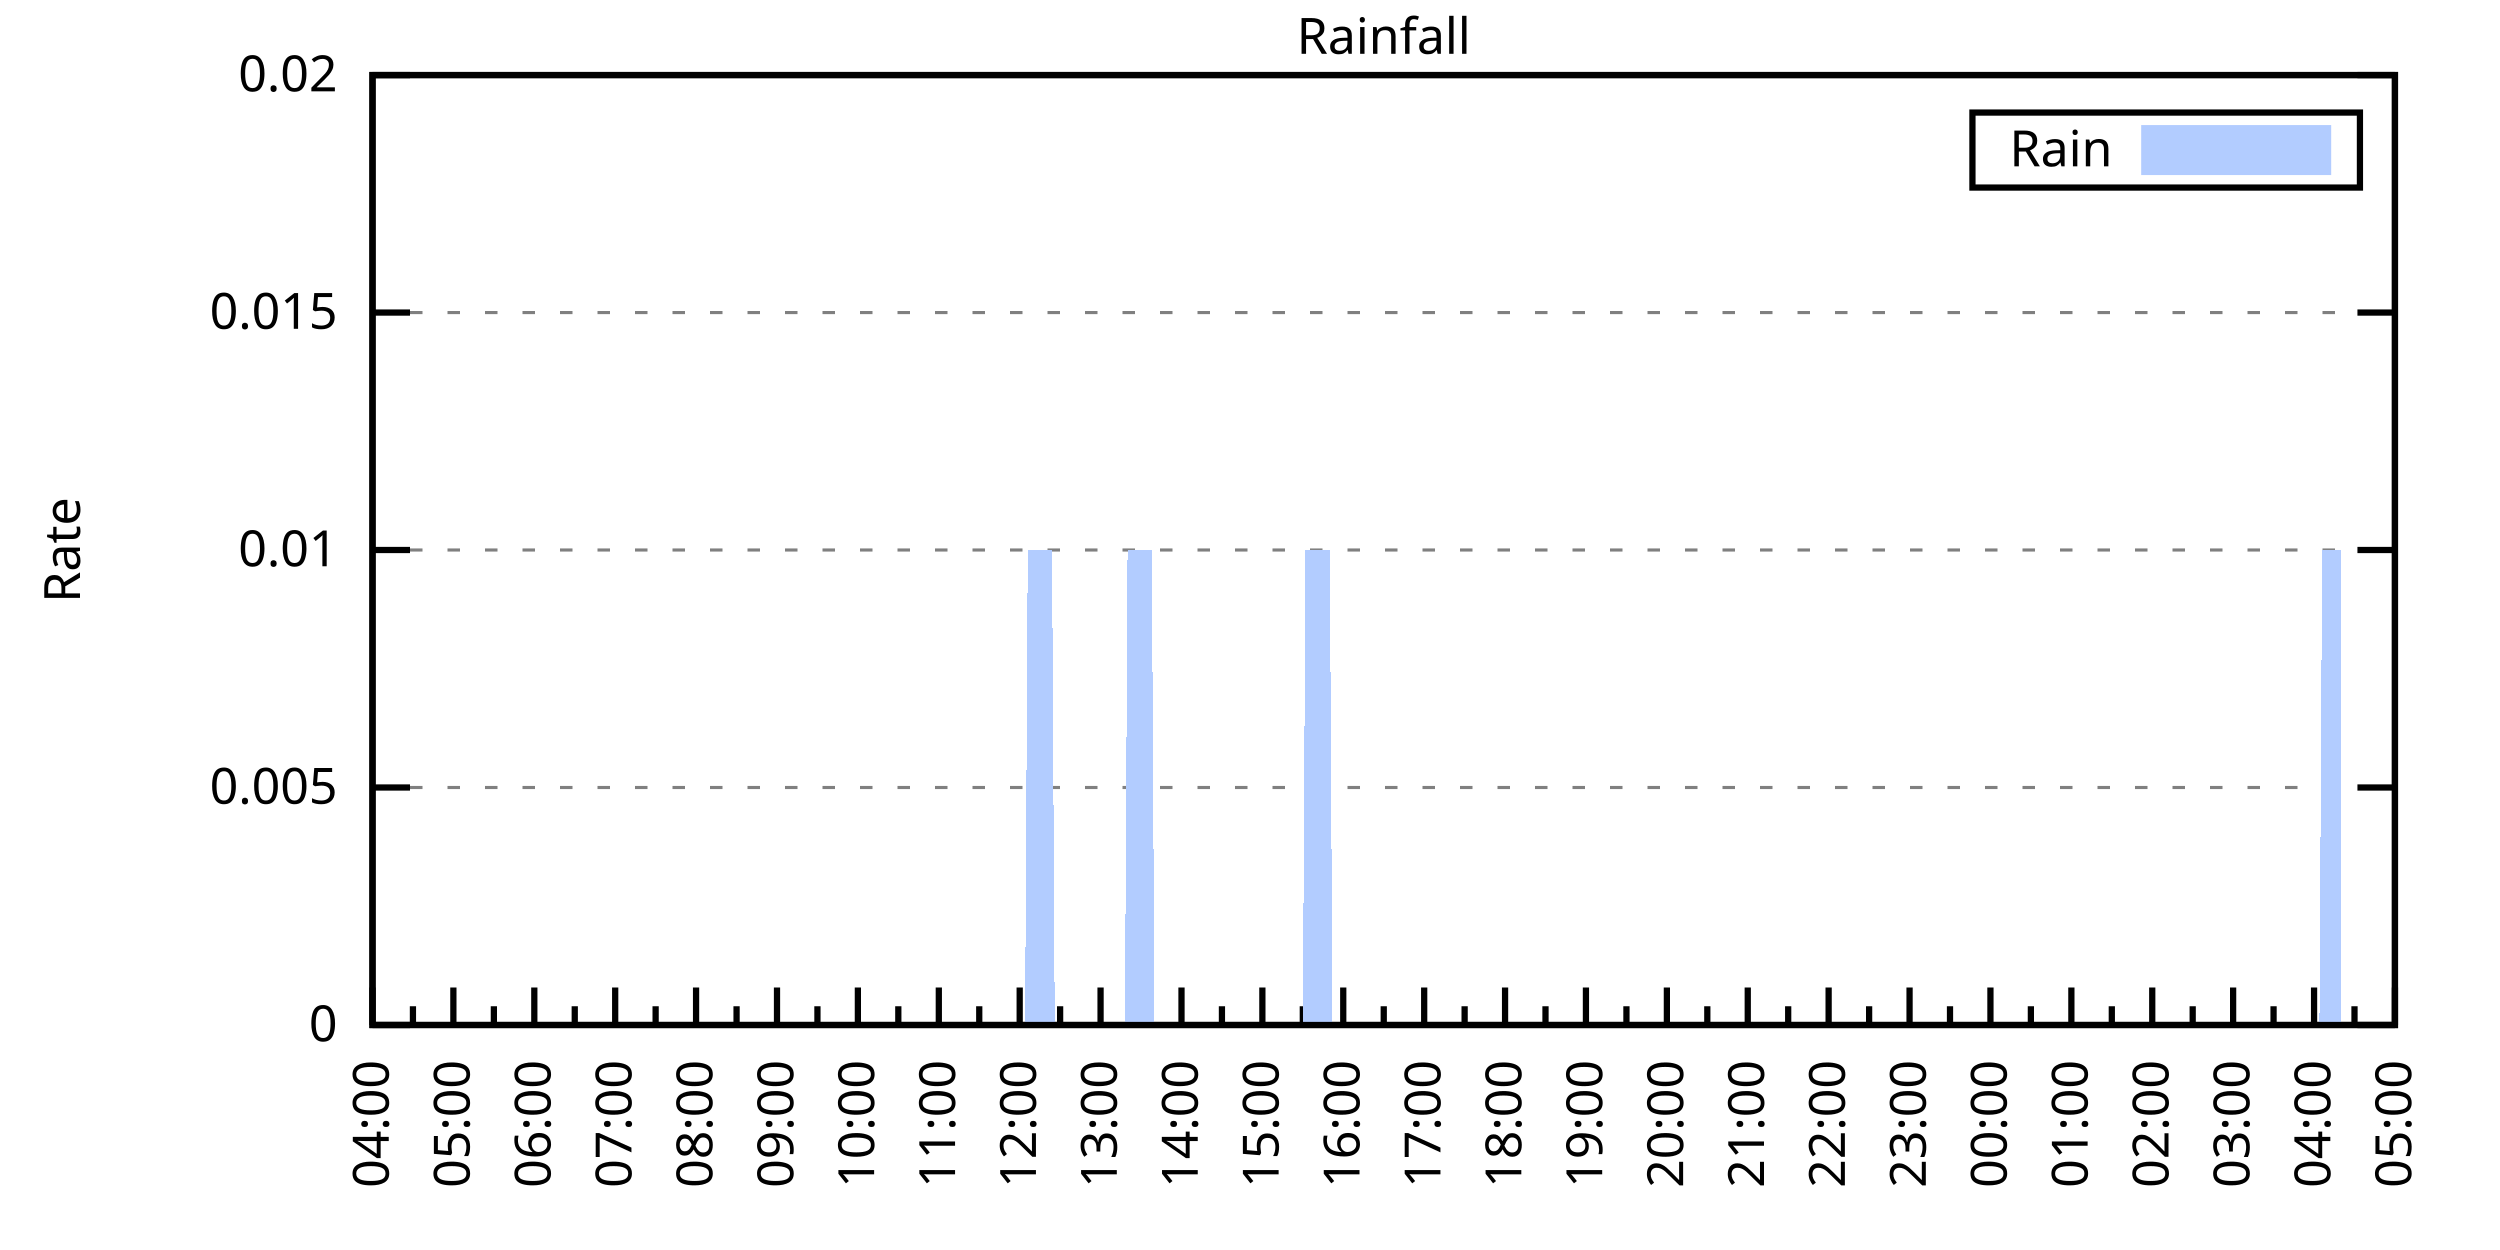
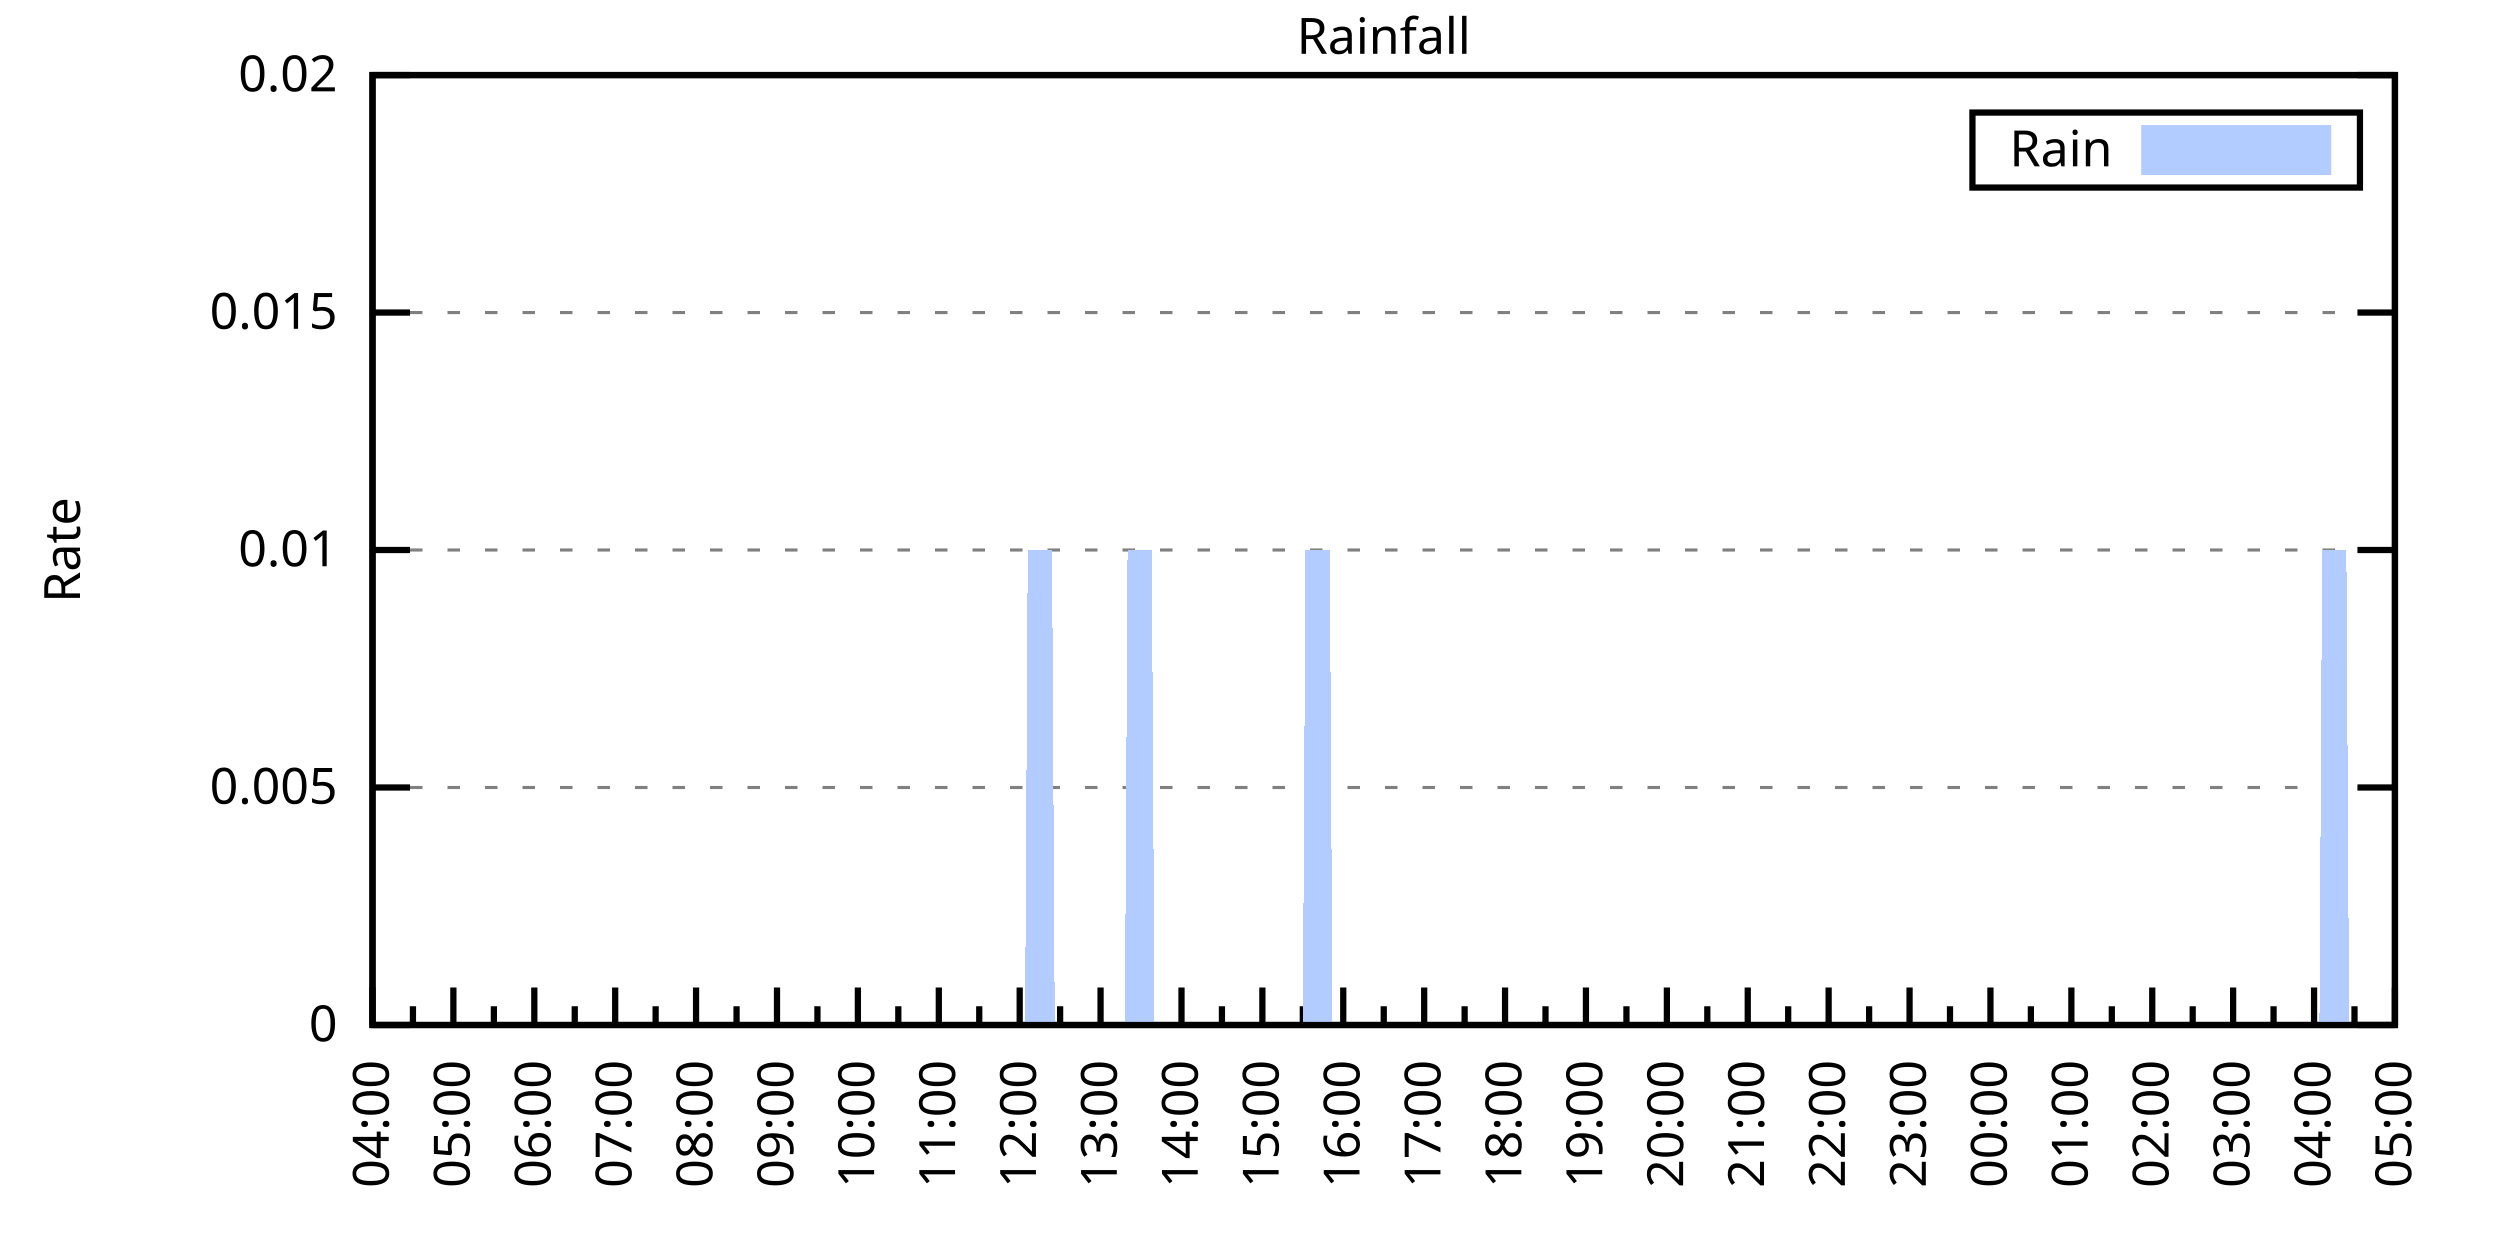
<svg xmlns="http://www.w3.org/2000/svg" xmlns:xlink="http://www.w3.org/1999/xlink" width="400" height="200" viewBox="0 0 400 200">
  <g id="gnuplot_canvas">
    <rect x="0" y="0" width="400" height="200" fill="none" />
    <defs>
      <circle id="gpDot" r="0.5" stroke-width="0.5" stroke="currentColor" />
      <path id="gpPt0" stroke-width="0.333" stroke="currentColor" d="M-1,0 h2 M0,-1 v2" />
      <path id="gpPt1" stroke-width="0.333" stroke="currentColor" d="M-1,-1 L1,1 M1,-1 L-1,1" />
      <path id="gpPt2" stroke-width="0.333" stroke="currentColor" d="M-1,0 L1,0 M0,-1 L0,1 M-1,-1 L1,1 M-1,1 L1,-1" />
      <rect id="gpPt3" stroke-width="0.333" stroke="currentColor" x="-1" y="-1" width="2" height="2" />
      <rect id="gpPt4" stroke-width="0.333" stroke="currentColor" fill="currentColor" x="-1" y="-1" width="2" height="2" />
      <circle id="gpPt5" stroke-width="0.333" stroke="currentColor" cx="0" cy="0" r="1" />
      <use xlink:href="#gpPt5" id="gpPt6" fill="currentColor" stroke="none" />
      <path id="gpPt7" stroke-width="0.333" stroke="currentColor" d="M0,-1.33 L-1.33,0.67 L1.33,0.67 z" />
      <use xlink:href="#gpPt7" id="gpPt8" fill="currentColor" stroke="none" />
      <use xlink:href="#gpPt7" id="gpPt9" stroke="currentColor" transform="rotate(180)" />
      <use xlink:href="#gpPt9" id="gpPt10" fill="currentColor" stroke="none" />
      <use xlink:href="#gpPt3" id="gpPt11" stroke="currentColor" transform="rotate(45)" />
      <use xlink:href="#gpPt11" id="gpPt12" fill="currentColor" stroke="none" />
      <path id="gpPt13" stroke-width="0.333" stroke="currentColor" d="M0,1.330 L1.265,0.411 L0.782,-1.067 L-0.782,-1.076 L-1.265,0.411 z" />
      <use xlink:href="#gpPt13" id="gpPt14" fill="currentColor" stroke="none" />
      <filter id="textbox" filterUnits="objectBoundingBox" x="0" y="0" height="1" width="1">
        <feFlood flood-color="white" flood-opacity="1" result="bgnd" />
        <feComposite in="SourceGraphic" in2="bgnd" operator="atop" />
      </filter>
      <filter id="greybox" filterUnits="objectBoundingBox" x="0" y="0" height="1" width="1">
        <feFlood flood-color="lightgrey" flood-opacity="1" result="grey" />
        <feComposite in="SourceGraphic" in2="grey" operator="atop" />
      </filter>
    </defs>
    <g fill="none" color="white" stroke="currentColor" stroke-width="1.00" stroke-linecap="butt" stroke-linejoin="miter">
</g>
    <g fill="none" color="black" stroke="currentColor" stroke-width="1.00" stroke-linecap="butt" stroke-linejoin="miter">
      <g stroke="none" shape-rendering="crispEdges">
        <polygon fill="rgb(255, 255, 255)" points="59.60,164.00 383.18,164.00 383.18,12.02 59.60,12.02 " />
      </g>
    </g>
    <g fill="none" color="black" stroke="currentColor" stroke-width="1.00" stroke-linecap="butt" stroke-linejoin="miter">
</g>
    <g fill="none" color="black" stroke="black" stroke-width="0.50" stroke-linecap="butt" stroke-linejoin="miter">
</g>
    <g fill="none" color="gray" stroke="currentColor" stroke-width="0.50" stroke-linecap="butt" stroke-linejoin="miter">
      <path stroke="gray" stroke-dasharray="2,4" class="gridline" d="M59.60,164.00 L383.19,164.00  " />
    </g>
    <g fill="none" color="gray" stroke="gray" stroke-width="1.00" stroke-linecap="butt" stroke-linejoin="miter">
</g>
    <g fill="none" color="black" stroke="currentColor" stroke-width="1.00" stroke-linecap="butt" stroke-linejoin="miter">
      <path stroke="black" d="M59.60,164.00 L65.60,164.00 M383.19,164.00 L377.19,164.00  " />
      <g transform="translate(54.00,166.60)" stroke="none" fill="black" font-family="Sans" font-size="8.00" text-anchor="end">
        <text>
          <tspan font-family="Sans"> 0</tspan>
        </text>
      </g>
    </g>
    <g fill="none" color="black" stroke="currentColor" stroke-width="1.00" stroke-linecap="butt" stroke-linejoin="miter">
</g>
    <g fill="none" color="black" stroke="black" stroke-width="0.50" stroke-linecap="butt" stroke-linejoin="miter">
</g>
    <g fill="none" color="gray" stroke="currentColor" stroke-width="0.50" stroke-linecap="butt" stroke-linejoin="miter">
      <path stroke="gray" stroke-dasharray="2,4" class="gridline" d="M59.60,126.00 L383.19,126.00  " />
    </g>
    <g fill="none" color="gray" stroke="gray" stroke-width="1.00" stroke-linecap="butt" stroke-linejoin="miter">
</g>
    <g fill="none" color="black" stroke="currentColor" stroke-width="1.00" stroke-linecap="butt" stroke-linejoin="miter">
      <path stroke="black" d="M59.60,126.00 L65.60,126.00 M383.19,126.00 L377.19,126.00  " />
      <g transform="translate(54.00,128.60)" stroke="none" fill="black" font-family="Sans" font-size="8.00" text-anchor="end">
        <text>
          <tspan font-family="Sans"> 0.005</tspan>
        </text>
      </g>
    </g>
    <g fill="none" color="black" stroke="currentColor" stroke-width="1.00" stroke-linecap="butt" stroke-linejoin="miter">
</g>
    <g fill="none" color="black" stroke="black" stroke-width="0.50" stroke-linecap="butt" stroke-linejoin="miter">
</g>
    <g fill="none" color="gray" stroke="currentColor" stroke-width="0.50" stroke-linecap="butt" stroke-linejoin="miter">
      <path stroke="gray" stroke-dasharray="2,4" class="gridline" d="M59.60,88.00 L383.19,88.00  " />
    </g>
    <g fill="none" color="gray" stroke="gray" stroke-width="1.00" stroke-linecap="butt" stroke-linejoin="miter">
</g>
    <g fill="none" color="black" stroke="currentColor" stroke-width="1.00" stroke-linecap="butt" stroke-linejoin="miter">
      <path stroke="black" d="M59.60,88.00 L65.60,88.00 M383.19,88.00 L377.19,88.00  " />
      <g transform="translate(54.00,90.60)" stroke="none" fill="black" font-family="Sans" font-size="8.00" text-anchor="end">
        <text>
          <tspan font-family="Sans"> 0.01</tspan>
        </text>
      </g>
    </g>
    <g fill="none" color="black" stroke="currentColor" stroke-width="1.00" stroke-linecap="butt" stroke-linejoin="miter">
</g>
    <g fill="none" color="black" stroke="black" stroke-width="0.50" stroke-linecap="butt" stroke-linejoin="miter">
</g>
    <g fill="none" color="gray" stroke="currentColor" stroke-width="0.50" stroke-linecap="butt" stroke-linejoin="miter">
      <path stroke="gray" stroke-dasharray="2,4" class="gridline" d="M59.60,50.01 L383.19,50.01  " />
    </g>
    <g fill="none" color="gray" stroke="gray" stroke-width="1.00" stroke-linecap="butt" stroke-linejoin="miter">
</g>
    <g fill="none" color="black" stroke="currentColor" stroke-width="1.00" stroke-linecap="butt" stroke-linejoin="miter">
      <path stroke="black" d="M59.60,50.01 L65.60,50.01 M383.19,50.01 L377.19,50.01  " />
      <g transform="translate(54.00,52.61)" stroke="none" fill="black" font-family="Sans" font-size="8.00" text-anchor="end">
        <text>
          <tspan font-family="Sans"> 0.015</tspan>
        </text>
      </g>
    </g>
    <g fill="none" color="black" stroke="currentColor" stroke-width="1.00" stroke-linecap="butt" stroke-linejoin="miter">
</g>
    <g fill="none" color="black" stroke="black" stroke-width="0.50" stroke-linecap="butt" stroke-linejoin="miter">
</g>
    <g fill="none" color="gray" stroke="currentColor" stroke-width="0.50" stroke-linecap="butt" stroke-linejoin="miter">
      <path stroke="gray" stroke-dasharray="2,4" class="gridline" d="M59.60,12.01 L383.19,12.01  " />
    </g>
    <g fill="none" color="gray" stroke="gray" stroke-width="1.00" stroke-linecap="butt" stroke-linejoin="miter">
</g>
    <g fill="none" color="black" stroke="currentColor" stroke-width="1.00" stroke-linecap="butt" stroke-linejoin="miter">
      <path stroke="black" d="M59.60,12.01 L65.60,12.01 M383.19,12.01 L377.19,12.01  " />
      <g transform="translate(54.00,14.61)" stroke="none" fill="black" font-family="Sans" font-size="8.00" text-anchor="end">
        <text>
          <tspan font-family="Sans"> 0.02</tspan>
        </text>
      </g>
    </g>
    <g fill="none" color="black" stroke="currentColor" stroke-width="1.00" stroke-linecap="butt" stroke-linejoin="miter">
      <path stroke="black" d="M59.60,164.00 L59.60,158.00  " />
      <g transform="translate(62.20,169.60) rotate(270)" stroke="none" fill="black" font-family="Sans" font-size="8.00" text-anchor="end">
        <text>
          <tspan font-family="Sans">04:00</tspan>
        </text>
      </g>
    </g>
    <g fill="none" color="black" stroke="currentColor" stroke-width="1.00" stroke-linecap="butt" stroke-linejoin="miter">
      <path stroke="black" d="M66.07,164.00 L66.07,161.00 M72.54,164.00 L72.54,158.00  " />
      <g transform="translate(75.14,169.60) rotate(270)" stroke="none" fill="black" font-family="Sans" font-size="8.00" text-anchor="end">
        <text>
          <tspan font-family="Sans">05:00</tspan>
        </text>
      </g>
    </g>
    <g fill="none" color="black" stroke="currentColor" stroke-width="1.00" stroke-linecap="butt" stroke-linejoin="miter">
      <path stroke="black" d="M79.02,164.00 L79.02,161.00 M85.49,164.00 L85.49,158.00  " />
      <g transform="translate(88.09,169.60) rotate(270)" stroke="none" fill="black" font-family="Sans" font-size="8.00" text-anchor="end">
        <text>
          <tspan font-family="Sans">06:00</tspan>
        </text>
      </g>
    </g>
    <g fill="none" color="black" stroke="currentColor" stroke-width="1.00" stroke-linecap="butt" stroke-linejoin="miter">
      <path stroke="black" d="M91.96,164.00 L91.96,161.00 M98.43,164.00 L98.43,158.00  " />
      <g transform="translate(101.03,169.60) rotate(270)" stroke="none" fill="black" font-family="Sans" font-size="8.00" text-anchor="end">
        <text>
          <tspan font-family="Sans">07:00</tspan>
        </text>
      </g>
    </g>
    <g fill="none" color="black" stroke="currentColor" stroke-width="1.00" stroke-linecap="butt" stroke-linejoin="miter">
      <path stroke="black" d="M104.90,164.00 L104.90,161.00 M111.37,164.00 L111.37,158.00  " />
      <g transform="translate(113.97,169.60) rotate(270)" stroke="none" fill="black" font-family="Sans" font-size="8.00" text-anchor="end">
        <text>
          <tspan font-family="Sans">08:00</tspan>
        </text>
      </g>
    </g>
    <g fill="none" color="black" stroke="currentColor" stroke-width="1.00" stroke-linecap="butt" stroke-linejoin="miter">
      <path stroke="black" d="M117.85,164.00 L117.85,161.00 M124.32,164.00 L124.32,158.00  " />
      <g transform="translate(126.92,169.60) rotate(270)" stroke="none" fill="black" font-family="Sans" font-size="8.00" text-anchor="end">
        <text>
          <tspan font-family="Sans">09:00</tspan>
        </text>
      </g>
    </g>
    <g fill="none" color="black" stroke="currentColor" stroke-width="1.00" stroke-linecap="butt" stroke-linejoin="miter">
      <path stroke="black" d="M130.79,164.00 L130.79,161.00 M137.26,164.00 L137.26,158.00  " />
      <g transform="translate(139.86,169.60) rotate(270)" stroke="none" fill="black" font-family="Sans" font-size="8.00" text-anchor="end">
        <text>
          <tspan font-family="Sans">10:00</tspan>
        </text>
      </g>
    </g>
    <g fill="none" color="black" stroke="currentColor" stroke-width="1.00" stroke-linecap="butt" stroke-linejoin="miter">
      <path stroke="black" d="M143.73,164.00 L143.73,161.00 M150.21,164.00 L150.21,158.00  " />
      <g transform="translate(152.81,169.60) rotate(270)" stroke="none" fill="black" font-family="Sans" font-size="8.00" text-anchor="end">
        <text>
          <tspan font-family="Sans">11:00</tspan>
        </text>
      </g>
    </g>
    <g fill="none" color="black" stroke="currentColor" stroke-width="1.00" stroke-linecap="butt" stroke-linejoin="miter">
      <path stroke="black" d="M156.68,164.00 L156.68,161.00 M163.15,164.00 L163.15,158.00  " />
      <g transform="translate(165.75,169.60) rotate(270)" stroke="none" fill="black" font-family="Sans" font-size="8.00" text-anchor="end">
        <text>
          <tspan font-family="Sans">12:00</tspan>
        </text>
      </g>
    </g>
    <g fill="none" color="black" stroke="currentColor" stroke-width="1.00" stroke-linecap="butt" stroke-linejoin="miter">
      <path stroke="black" d="M169.62,164.00 L169.62,161.00 M176.09,164.00 L176.09,158.00  " />
      <g transform="translate(178.69,169.60) rotate(270)" stroke="none" fill="black" font-family="Sans" font-size="8.00" text-anchor="end">
        <text>
          <tspan font-family="Sans">13:00</tspan>
        </text>
      </g>
    </g>
    <g fill="none" color="black" stroke="currentColor" stroke-width="1.00" stroke-linecap="butt" stroke-linejoin="miter">
      <path stroke="black" d="M182.56,164.00 L182.56,161.00 M189.04,164.00 L189.04,158.00  " />
      <g transform="translate(191.64,169.60) rotate(270)" stroke="none" fill="black" font-family="Sans" font-size="8.00" text-anchor="end">
        <text>
          <tspan font-family="Sans">14:00</tspan>
        </text>
      </g>
    </g>
    <g fill="none" color="black" stroke="currentColor" stroke-width="1.00" stroke-linecap="butt" stroke-linejoin="miter">
      <path stroke="black" d="M195.51,164.00 L195.51,161.00 M201.98,164.00 L201.98,158.00  " />
      <g transform="translate(204.58,169.60) rotate(270)" stroke="none" fill="black" font-family="Sans" font-size="8.00" text-anchor="end">
        <text>
          <tspan font-family="Sans">15:00</tspan>
        </text>
      </g>
    </g>
    <g fill="none" color="black" stroke="currentColor" stroke-width="1.00" stroke-linecap="butt" stroke-linejoin="miter">
      <path stroke="black" d="M208.45,164.00 L208.45,161.00 M214.92,164.00 L214.92,158.00  " />
      <g transform="translate(217.52,169.60) rotate(270)" stroke="none" fill="black" font-family="Sans" font-size="8.00" text-anchor="end">
        <text>
          <tspan font-family="Sans">16:00</tspan>
        </text>
      </g>
    </g>
    <g fill="none" color="black" stroke="currentColor" stroke-width="1.00" stroke-linecap="butt" stroke-linejoin="miter">
      <path stroke="black" d="M221.40,164.00 L221.40,161.00 M227.87,164.00 L227.87,158.00  " />
      <g transform="translate(230.47,169.60) rotate(270)" stroke="none" fill="black" font-family="Sans" font-size="8.00" text-anchor="end">
        <text>
          <tspan font-family="Sans">17:00</tspan>
        </text>
      </g>
    </g>
    <g fill="none" color="black" stroke="currentColor" stroke-width="1.00" stroke-linecap="butt" stroke-linejoin="miter">
      <path stroke="black" d="M234.34,164.00 L234.34,161.00 M240.81,164.00 L240.81,158.00  " />
      <g transform="translate(243.41,169.60) rotate(270)" stroke="none" fill="black" font-family="Sans" font-size="8.00" text-anchor="end">
        <text>
          <tspan font-family="Sans">18:00</tspan>
        </text>
      </g>
    </g>
    <g fill="none" color="black" stroke="currentColor" stroke-width="1.00" stroke-linecap="butt" stroke-linejoin="miter">
      <path stroke="black" d="M247.28,164.00 L247.28,161.00 M253.75,164.00 L253.75,158.00  " />
      <g transform="translate(256.35,169.60) rotate(270)" stroke="none" fill="black" font-family="Sans" font-size="8.00" text-anchor="end">
        <text>
          <tspan font-family="Sans">19:00</tspan>
        </text>
      </g>
    </g>
    <g fill="none" color="black" stroke="currentColor" stroke-width="1.00" stroke-linecap="butt" stroke-linejoin="miter">
      <path stroke="black" d="M260.23,164.00 L260.23,161.00 M266.70,164.00 L266.70,158.00  " />
      <g transform="translate(269.30,169.60) rotate(270)" stroke="none" fill="black" font-family="Sans" font-size="8.00" text-anchor="end">
        <text>
          <tspan font-family="Sans">20:00</tspan>
        </text>
      </g>
    </g>
    <g fill="none" color="black" stroke="currentColor" stroke-width="1.00" stroke-linecap="butt" stroke-linejoin="miter">
      <path stroke="black" d="M273.17,164.00 L273.17,161.00 M279.64,164.00 L279.64,158.00  " />
      <g transform="translate(282.24,169.60) rotate(270)" stroke="none" fill="black" font-family="Sans" font-size="8.00" text-anchor="end">
        <text>
          <tspan font-family="Sans">21:00</tspan>
        </text>
      </g>
    </g>
    <g fill="none" color="black" stroke="currentColor" stroke-width="1.00" stroke-linecap="butt" stroke-linejoin="miter">
      <path stroke="black" d="M286.11,164.00 L286.11,161.00 M292.58,164.00 L292.58,158.00  " />
      <g transform="translate(295.18,169.60) rotate(270)" stroke="none" fill="black" font-family="Sans" font-size="8.00" text-anchor="end">
        <text>
          <tspan font-family="Sans">22:00</tspan>
        </text>
      </g>
    </g>
    <g fill="none" color="black" stroke="currentColor" stroke-width="1.00" stroke-linecap="butt" stroke-linejoin="miter">
      <path stroke="black" d="M299.06,164.00 L299.06,161.00 M305.53,164.00 L305.53,158.00  " />
      <g transform="translate(308.13,169.60) rotate(270)" stroke="none" fill="black" font-family="Sans" font-size="8.00" text-anchor="end">
        <text>
          <tspan font-family="Sans">23:00</tspan>
        </text>
      </g>
    </g>
    <g fill="none" color="black" stroke="currentColor" stroke-width="1.00" stroke-linecap="butt" stroke-linejoin="miter">
      <path stroke="black" d="M312.00,164.00 L312.00,161.00 M318.47,164.00 L318.47,158.00  " />
      <g transform="translate(321.07,169.60) rotate(270)" stroke="none" fill="black" font-family="Sans" font-size="8.00" text-anchor="end">
        <text>
          <tspan font-family="Sans">00:00</tspan>
        </text>
      </g>
    </g>
    <g fill="none" color="black" stroke="currentColor" stroke-width="1.00" stroke-linecap="butt" stroke-linejoin="miter">
      <path stroke="black" d="M324.94,164.00 L324.94,161.00 M331.42,164.00 L331.42,158.00  " />
      <g transform="translate(334.02,169.60) rotate(270)" stroke="none" fill="black" font-family="Sans" font-size="8.00" text-anchor="end">
        <text>
          <tspan font-family="Sans">01:00</tspan>
        </text>
      </g>
    </g>
    <g fill="none" color="black" stroke="currentColor" stroke-width="1.00" stroke-linecap="butt" stroke-linejoin="miter">
      <path stroke="black" d="M337.89,164.00 L337.89,161.00 M344.36,164.00 L344.36,158.00  " />
      <g transform="translate(346.96,169.60) rotate(270)" stroke="none" fill="black" font-family="Sans" font-size="8.00" text-anchor="end">
        <text>
          <tspan font-family="Sans">02:00</tspan>
        </text>
      </g>
    </g>
    <g fill="none" color="black" stroke="currentColor" stroke-width="1.00" stroke-linecap="butt" stroke-linejoin="miter">
      <path stroke="black" d="M350.83,164.00 L350.83,161.00 M357.30,164.00 L357.30,158.00  " />
      <g transform="translate(359.90,169.60) rotate(270)" stroke="none" fill="black" font-family="Sans" font-size="8.00" text-anchor="end">
        <text>
          <tspan font-family="Sans">03:00</tspan>
        </text>
      </g>
    </g>
    <g fill="none" color="black" stroke="currentColor" stroke-width="1.00" stroke-linecap="butt" stroke-linejoin="miter">
      <path stroke="black" d="M363.77,164.00 L363.77,161.00 M370.25,164.00 L370.25,158.00  " />
      <g transform="translate(372.85,169.60) rotate(270)" stroke="none" fill="black" font-family="Sans" font-size="8.00" text-anchor="end">
        <text>
          <tspan font-family="Sans">04:00</tspan>
        </text>
      </g>
    </g>
    <g fill="none" color="black" stroke="currentColor" stroke-width="1.00" stroke-linecap="butt" stroke-linejoin="miter">
      <path stroke="black" d="M376.72,164.00 L376.72,161.00 M383.19,164.00 L383.19,158.00  " />
      <g transform="translate(385.79,169.60) rotate(270)" stroke="none" fill="black" font-family="Sans" font-size="8.00" text-anchor="end">
        <text>
          <tspan font-family="Sans">05:00</tspan>
        </text>
      </g>
    </g>
    <g fill="none" color="black" stroke="currentColor" stroke-width="1.00" stroke-linecap="butt" stroke-linejoin="miter">
</g>
    <g fill="none" color="black" stroke="currentColor" stroke-width="1.00" stroke-linecap="butt" stroke-linejoin="miter">
      <path stroke="black" d="M59.60,12.01 L59.60,164.00 L383.19,164.00 L383.19,12.01 L59.60,12.01 Z  " />
    </g>
    <g fill="none" color="black" stroke="currentColor" stroke-width="1.00" stroke-linecap="butt" stroke-linejoin="miter">
      <g transform="translate(12.80,88.01) rotate(270)" stroke="none" fill="black" font-family="Sans" font-size="8.00" text-anchor="middle">
        <text>
          <tspan font-family="Sans">Rate</tspan>
        </text>
      </g>
    </g>
    <g fill="none" color="black" stroke="currentColor" stroke-width="1.00" stroke-linecap="butt" stroke-linejoin="miter">
</g>
    <g fill="none" color="black" stroke="currentColor" stroke-width="1.00" stroke-linecap="butt" stroke-linejoin="miter">
      <path stroke="black" d="M315.59,30.01 L315.59,18.01 L377.59,18.01 L377.59,30.01 L315.59,30.01 Z  " />
    </g>
    <g id="Rainfall_plot_1">
      <g fill="none" color="white" stroke="black" stroke-width="2.00" stroke-linecap="butt" stroke-linejoin="miter">
</g>
      <g fill="none" color="black" stroke="currentColor" stroke-width="2.00" stroke-linecap="butt" stroke-linejoin="miter">
        <g transform="translate(337.99,26.61)" stroke="none" fill="black" font-family="Sans" font-size="8.00" text-anchor="end">
          <text>
            <tspan font-family="Sans">Rain</tspan>
          </text>
        </g>
      </g>
      <g fill="none" color="black" stroke="currentColor" stroke-width="2.00" stroke-linecap="butt" stroke-linejoin="miter">
        <g stroke="none" shape-rendering="crispEdges">
          <polygon fill="rgb(178, 204, 255)" points="343.59,27.01 371.99,27.01 371.99,21.01 343.59,21.01 " />
        </g>
        <path stroke="rgb(178, 204, 255)" d="M343.59,27.01 L371.99,27.01 L371.99,21.01 L343.59,21.01 L343.59,27.01 Z  " />
      </g>
      <g fill="none" color="black" stroke="currentColor" stroke-width="2.00" stroke-linecap="butt" stroke-linejoin="miter">
        <g stroke="none" shape-rendering="crispEdges">
-           <polygon fill="rgb(178, 204, 255)" points="64.35,164.00 64.78,164.00 65.21,164.00 65.64,164.00 66.07,164.00 66.50,164.00 66.93,164.00 67.37,164.00 67.80,164.00 68.23,164.00 68.66,164.00 69.09,164.00 69.52,164.00 69.95,164.00 70.39,164.00 70.82,164.00 71.25,164.00 71.68,164.00 72.11,164.00 72.54,164.00 72.98,164.00 73.41,164.00 73.84,164.00 74.27,164.00 74.70,164.00 75.13,164.00 75.56,164.00 76.00,164.00 76.43,164.00 76.86,164.00 77.29,164.00 77.72,164.00 78.15,164.00 78.58,164.00 79.02,164.00 79.45,164.00 79.88,164.00 80.31,164.00 80.74,164.00 81.17,164.00 81.60,164.00 82.04,164.00 82.47,164.00 82.90,164.00 83.33,164.00 83.76,164.00 84.19,164.00 84.62,164.00 85.06,164.00 85.49,164.00 85.92,164.00 86.35,164.00 86.78,164.00 87.21,164.00 87.64,164.00 88.08,164.00 88.51,164.00 88.94,164.00 89.37,164.00 89.80,164.00 90.23,164.00 90.66,164.00 91.10,164.00 91.53,164.00 91.96,164.00 92.39,164.00 92.82,164.00 93.25,164.00 93.68,164.00 94.12,164.00 94.55,164.00 94.98,164.00 95.41,164.00 95.84,164.00 96.27,164.00 96.70,164.00 97.14,164.00 97.57,164.00 98.00,164.00 98.43,164.00 98.86,164.00 99.29,164.00 99.73,164.00 100.16,164.00 100.59,164.00 101.02,164.00 101.45,164.00 101.88,164.00 102.31,164.00 102.75,164.00 103.18,164.00 103.61,164.00 104.04,164.00 104.47,164.00 104.90,164.00 105.33,164.00 105.77,164.00 106.20,164.00 106.63,164.00 107.06,164.00 107.49,164.00 107.92,164.00 108.35,164.00 108.79,164.00 109.22,164.00 109.65,164.00 110.08,164.00 110.51,164.00 110.94,164.00 111.37,164.00 111.81,164.00 112.24,164.00 112.67,164.00 113.10,164.00 113.53,164.00 113.96,164.00 114.39,164.00 114.83,164.00 115.26,164.00 115.69,164.00 116.12,164.00 116.55,164.00 116.98,164.00 117.41,164.00 117.85,164.00 118.28,164.00 118.71,164.00 119.14,164.00 119.57,164.00 120.00,164.00 120.43,164.00 120.87,164.00 121.30,164.00 121.73,164.00 122.16,164.00 122.59,164.00 123.02,164.00 123.46,164.00 123.89,164.00 124.32,164.00 124.75,164.00 125.18,164.00 125.61,164.00 126.04,164.00 126.48,164.00 126.91,164.00 127.34,164.00 127.77,164.00 128.20,164.00 128.63,164.00 129.06,164.00 129.50,164.00 129.93,164.00 130.36,164.00 130.79,164.00 131.22,164.00 131.65,164.00 132.08,164.00 132.52,164.00 132.95,164.00 133.38,164.00 133.81,164.00 134.24,164.00 134.67,164.00 135.10,164.00 135.54,164.00 135.97,164.00 136.40,164.00 136.83,164.00 137.26,164.00 137.69,164.00 138.12,164.00 138.56,164.00 138.99,164.00 139.42,164.00 139.85,164.00 140.28,164.00 140.71,164.00 141.14,164.00 141.58,164.00 142.01,164.00 142.44,164.00 142.87,164.00 143.30,164.00 143.73,164.00 144.16,164.00 144.60,164.00 145.03,164.00 145.46,164.00 145.89,164.00 146.32,164.00 146.75,164.00 147.19,164.00 147.62,164.00 148.05,164.00 148.48,164.00 148.91,164.00 149.34,164.00 149.77,164.00 150.21,164.00 150.64,164.00 151.07,164.00 151.50,164.00 151.93,164.00 152.36,164.00 152.79,164.00 153.23,164.00 153.66,164.00 154.09,164.00 154.52,164.00 154.95,164.00 155.38,164.00 155.81,164.00 156.25,164.00 156.68,164.00 157.11,164.00 157.54,164.00 157.97,164.00 158.40,164.00 158.83,164.00 159.27,164.00 159.70,164.00 160.13,164.00 160.56,164.00 160.99,164.00 161.42,164.00 161.85,164.00 162.29,164.00 162.72,164.00 163.15,164.00 163.58,164.00 164.01,164.00 164.44,88.00 164.87,88.00 165.31,88.00 165.74,88.00 166.17,88.00 166.60,88.00 167.03,88.00 167.46,88.00 167.89,88.00 168.33,88.00 168.76,164.00 169.19,164.00 169.62,164.00 170.05,164.00 170.48,164.00 170.91,164.00 171.35,164.00 171.78,164.00 172.21,164.00 172.64,164.00 173.07,164.00 173.50,164.00 173.94,164.00 174.37,164.00 174.80,164.00 175.23,164.00 175.66,164.00 176.09,164.00 176.52,164.00 176.96,164.00 177.39,164.00 177.82,164.00 178.25,164.00 178.68,164.00 179.11,164.00 179.54,164.00 179.98,164.00 180.41,88.00 180.84,88.00 181.27,88.00 181.70,88.00 182.13,88.00 182.56,88.00 183.00,88.00 183.43,88.00 183.86,88.00 184.29,88.00 184.72,164.00 185.15,164.00 185.58,164.00 186.02,164.00 186.45,164.00 186.88,164.00 187.31,164.00 187.74,164.00 188.17,164.00 188.60,164.00 189.04,164.00 189.47,164.00 189.90,164.00 190.33,164.00 190.76,164.00 191.19,164.00 191.62,164.00 192.06,164.00 192.49,164.00 192.92,164.00 193.35,164.00 193.78,164.00 194.21,164.00 194.64,164.00 195.08,164.00 195.51,164.00 195.94,164.00 196.37,164.00 196.80,164.00 197.23,164.00 197.67,164.00 198.10,164.00 198.53,164.00 198.96,164.00 199.39,164.00 199.82,164.00 200.25,164.00 200.69,164.00 201.12,164.00 201.55,164.00 201.98,164.00 202.41,164.00 202.84,164.00 203.27,164.00 203.71,164.00 204.14,164.00 204.57,164.00 205.00,164.00 205.43,164.00 205.86,164.00 206.29,164.00 206.73,164.00 207.16,164.00 207.59,164.00 208.02,164.00 208.45,164.00 208.88,88.00 209.31,88.00 209.75,88.00 210.18,88.00 210.61,88.00 211.04,88.00 211.47,88.00 211.90,88.00 212.33,88.00 212.77,88.00 213.20,164.00 213.63,164.00 214.06,164.00 214.49,164.00 214.92,164.00 215.35,164.00 215.79,164.00 216.22,164.00 216.65,164.00 217.08,164.00 217.51,164.00 217.94,164.00 218.37,164.00 218.81,164.00 219.24,164.00 219.67,164.00 220.10,164.00 220.53,164.00 220.96,164.00 221.40,164.00 221.83,164.00 222.26,164.00 222.69,164.00 223.12,164.00 223.55,164.00 223.98,164.00 224.42,164.00 224.85,164.00 225.28,164.00 225.71,164.00 226.14,164.00 226.57,164.00 227.00,164.00 227.44,164.00 227.87,164.00 228.30,164.00 228.73,164.00 229.16,164.00 229.59,164.00 230.02,164.00 230.46,164.00 230.89,164.00 231.32,164.00 231.75,164.00 232.18,164.00 232.61,164.00 233.04,164.00 233.48,164.00 233.91,164.00 234.34,164.00 234.77,164.00 235.20,164.00 235.63,164.00 236.06,164.00 236.50,164.00 236.93,164.00 237.36,164.00 237.79,164.00 238.22,164.00 238.65,164.00 239.08,164.00 239.52,164.00 239.95,164.00 240.38,164.00 240.81,164.00 241.24,164.00 241.67,164.00 242.10,164.00 242.54,164.00 242.97,164.00 243.40,164.00 243.83,164.00 244.26,164.00 244.69,164.00 245.12,164.00 245.56,164.00 245.99,164.00 246.42,164.00 246.85,164.00 247.28,164.00 247.71,164.00 248.15,164.00 248.58,164.00 249.01,164.00 249.44,164.00 249.87,164.00 250.30,164.00 250.73,164.00 251.17,164.00 251.60,164.00 252.03,164.00 252.46,164.00 252.89,164.00 253.32,164.00 253.75,164.00 254.19,164.00 254.62,164.00 255.05,164.00 255.48,164.00 255.91,164.00 256.34,164.00 256.77,164.00 257.21,164.00 257.64,164.00 258.07,164.00 258.50,164.00 258.93,164.00 259.36,164.00 259.79,164.00 260.23,164.00 260.66,164.00 261.09,164.00 261.52,164.00 261.95,164.00 262.38,164.00 262.81,164.00 263.25,164.00 263.68,164.00 264.11,164.00 264.54,164.00 264.97,164.00 265.40,164.00 265.83,164.00 266.27,164.00 266.70,164.00 267.13,164.00 267.56,164.00 267.99,164.00 268.42,164.00 268.85,164.00 269.29,164.00 269.72,164.00 270.15,164.00 270.58,164.00 271.01,164.00 271.44,164.00 271.88,164.00 272.31,164.00 272.74,164.00 273.17,164.00 273.60,164.00 274.03,164.00 274.46,164.00 274.90,164.00 275.33,164.00 275.76,164.00 276.19,164.00 276.62,164.00 277.05,164.00 277.48,164.00 277.92,164.00 278.35,164.00 278.78,164.00 279.21,164.00 279.64,164.00 280.07,164.00 280.50,164.00 280.94,164.00 281.37,164.00 281.80,164.00 282.23,164.00 282.66,164.00 283.09,164.00 283.52,164.00 283.96,164.00 284.39,164.00 284.82,164.00 285.25,164.00 285.68,164.00 286.11,164.00 286.54,164.00 286.98,164.00 287.41,164.00 287.84,164.00 288.27,164.00 288.70,164.00 289.13,164.00 289.56,164.00 290.00,164.00 290.43,164.00 290.86,164.00 291.29,164.00 291.72,164.00 292.15,164.00 292.58,164.00 293.02,164.00 293.45,164.00 293.88,164.00 294.31,164.00 294.74,164.00 295.17,164.00 295.60,164.00 296.04,164.00 296.47,164.00 296.90,164.00 297.33,164.00 297.76,164.00 298.19,164.00 298.63,164.00 299.06,164.00 299.49,164.00 299.92,164.00 300.35,164.00 300.78,164.00 301.21,164.00 301.65,164.00 302.08,164.00 302.51,164.00 302.94,164.00 303.37,164.00 303.80,164.00 304.23,164.00 304.67,164.00 305.10,164.00 305.53,164.00 305.96,164.00 306.39,164.00 306.82,164.00 307.25,164.00 307.69,164.00 308.12,164.00 308.55,164.00 308.98,164.00 309.41,164.00 309.84,164.00 310.27,164.00 310.71,164.00 311.14,164.00 311.57,164.00 312.00,164.00 312.43,164.00 312.86,164.00 313.29,164.00 313.73,164.00 314.16,164.00 314.59,164.00 315.02,164.00 315.45,164.00 315.88,164.00 316.31,164.00 316.75,164.00 317.18,164.00 317.61,164.00 318.04,164.00 318.47,164.00 318.90,164.00 319.33,164.00 319.77,164.00 320.20,164.00 320.63,164.00 321.06,164.00 321.49,164.00 321.92,164.00 322.36,164.00 322.79,164.00 323.22,164.00 323.65,164.00 324.08,164.00 324.51,164.00 324.94,164.00 325.38,164.00 325.81,164.00 326.24,164.00 326.67,164.00 327.10,164.00 327.53,164.00 327.96,164.00 328.40,164.00 328.83,164.00 329.26,164.00 329.69,164.00 330.12,164.00 330.55,164.00 330.98,164.00 331.42,164.00 331.85,164.00 332.28,164.00 332.71,164.00 333.14,164.00 333.57,164.00 334.00,164.00 334.44,164.00 334.87,164.00 335.30,164.00 335.73,164.00 336.16,164.00 336.59,164.00 337.02,164.00 337.46,164.00 337.89,164.00 338.32,164.00 338.75,164.00 339.18,164.00 339.61,164.00 340.04,164.00 340.48,164.00 340.91,164.00 341.34,164.00 341.77,164.00 342.20,164.00 342.63,164.00 343.06,164.00 343.50,164.00 343.93,164.00 344.36,164.00 344.79,164.00 345.22,164.00 345.65,164.00 346.09,164.00 346.52,164.00 346.95,164.00 347.38,164.00 347.81,164.00 348.24,164.00 348.67,164.00 349.11,164.00 349.54,164.00 349.97,164.00 350.40,164.00 350.83,164.00 351.26,164.00 351.69,164.00 352.13,164.00 352.56,164.00 352.99,164.00 353.42,164.00 353.85,164.00 354.28,164.00 354.71,164.00 355.15,164.00 355.58,164.00 356.01,164.00 356.44,164.00 356.87,164.00 357.30,164.00 357.73,164.00 358.17,164.00 358.60,164.00 359.03,164.00 359.46,164.00 359.89,164.00 360.32,164.00 360.75,164.00 361.19,164.00 361.62,164.00 362.05,164.00 362.48,164.00 362.91,164.00 363.34,164.00 363.77,164.00 364.21,164.00 364.64,164.00 365.07,164.00 365.50,164.00 365.93,164.00 366.36,164.00 366.79,164.00 367.23,164.00 367.66,164.00 368.09,164.00 368.52,164.00 368.95,164.00 369.38,164.00 369.81,164.00 370.25,164.00 370.68,164.00 371.11,164.00 371.54,88.00 371.97,88.00 372.40,88.00 372.84,88.00 373.27,88.00 373.70,88.00 374.13,88.00 374.56,88.00 374.56,164.00 64.35,164.00 " />
+           <polygon fill="rgb(178, 204, 255)" points="66.50,164.00 66.93,164.00 67.37,164.00 67.80,164.00 68.23,164.00 68.66,164.00 69.09,164.00 69.52,164.00 69.95,164.00 70.39,164.00 70.82,164.00 71.25,164.00 71.68,164.00 72.11,164.00 72.54,164.00 72.98,164.00 73.41,164.00 73.84,164.00 74.27,164.00 74.70,164.00 75.13,164.00 75.56,164.00 76.00,164.00 76.43,164.00 76.86,164.00 77.29,164.00 77.72,164.00 78.15,164.00 78.58,164.00 79.02,164.00 79.45,164.00 79.88,164.00 80.31,164.00 80.74,164.00 81.17,164.00 81.60,164.00 82.04,164.00 82.47,164.00 82.90,164.00 83.33,164.00 83.76,164.00 84.19,164.00 84.62,164.00 85.06,164.00 85.49,164.00 85.92,164.00 86.35,164.00 86.78,164.00 87.21,164.00 87.64,164.00 88.08,164.00 88.51,164.00 88.94,164.00 89.37,164.00 89.80,164.00 90.23,164.00 90.66,164.00 91.10,164.00 91.53,164.00 91.96,164.00 92.39,164.00 92.82,164.00 93.25,164.00 93.68,164.00 94.12,164.00 94.55,164.00 94.98,164.00 95.41,164.00 95.84,164.00 96.27,164.00 96.70,164.00 97.14,164.00 97.57,164.00 98.00,164.00 98.43,164.00 98.86,164.00 99.29,164.00 99.73,164.00 100.16,164.00 100.59,164.00 101.02,164.00 101.45,164.00 101.88,164.00 102.31,164.00 102.75,164.00 103.18,164.00 103.61,164.00 104.04,164.00 104.47,164.00 104.90,164.00 105.33,164.00 105.77,164.00 106.20,164.00 106.63,164.00 107.06,164.00 107.49,164.00 107.92,164.00 108.35,164.00 108.79,164.00 109.22,164.00 109.65,164.00 110.08,164.00 110.51,164.00 110.94,164.00 111.37,164.00 111.81,164.00 112.24,164.00 112.67,164.00 113.10,164.00 113.53,164.00 113.96,164.00 114.39,164.00 114.83,164.00 115.26,164.00 115.69,164.00 116.12,164.00 116.55,164.00 116.98,164.00 117.41,164.00 117.85,164.00 118.28,164.00 118.71,164.00 119.14,164.00 119.57,164.00 120.00,164.00 120.43,164.00 120.87,164.00 121.30,164.00 121.73,164.00 122.16,164.00 122.59,164.00 123.02,164.00 123.46,164.00 123.89,164.00 124.32,164.00 124.75,164.00 125.18,164.00 125.61,164.00 126.04,164.00 126.48,164.00 126.91,164.00 127.34,164.00 127.77,164.00 128.20,164.00 128.63,164.00 129.06,164.00 129.50,164.00 129.93,164.00 130.36,164.00 130.79,164.00 131.22,164.00 131.65,164.00 132.08,164.00 132.52,164.00 132.95,164.00 133.38,164.00 133.81,164.00 134.24,164.00 134.67,164.00 135.10,164.00 135.54,164.00 135.97,164.00 136.40,164.00 136.83,164.00 137.26,164.00 137.69,164.00 138.12,164.00 138.56,164.00 138.99,164.00 139.42,164.00 139.85,164.00 140.28,164.00 140.71,164.00 141.14,164.00 141.58,164.00 142.01,164.00 142.44,164.00 142.87,164.00 143.30,164.00 143.73,164.00 144.16,164.00 144.60,164.00 145.03,164.00 145.46,164.00 145.89,164.00 146.32,164.00 146.75,164.00 147.19,164.00 147.62,164.00 148.05,164.00 148.48,164.00 148.91,164.00 149.34,164.00 149.77,164.00 150.21,164.00 150.64,164.00 151.07,164.00 151.50,164.00 151.93,164.00 152.36,164.00 152.79,164.00 153.23,164.00 153.66,164.00 154.09,164.00 154.52,164.00 154.95,164.00 155.38,164.00 155.81,164.00 156.25,164.00 156.68,164.00 157.11,164.00 157.54,164.00 157.97,164.00 158.40,164.00 158.83,164.00 159.27,164.00 159.70,164.00 160.13,164.00 160.56,164.00 160.99,164.00 161.42,164.00 161.85,164.00 162.29,164.00 162.72,164.00 163.15,164.00 163.58,164.00 164.01,164.00 164.44,88.00 164.87,88.00 165.31,88.00 165.74,88.00 166.17,88.00 166.60,88.00 167.03,88.00 167.46,88.00 167.89,88.00 168.33,88.00 168.76,164.00 169.19,164.00 169.62,164.00 170.05,164.00 170.48,164.00 170.91,164.00 171.35,164.00 171.78,164.00 172.21,164.00 172.64,164.00 173.07,164.00 173.50,164.00 173.94,164.00 174.37,164.00 174.80,164.00 175.23,164.00 175.66,164.00 176.09,164.00 176.52,164.00 176.96,164.00 177.39,164.00 177.82,164.00 178.25,164.00 178.68,164.00 179.11,164.00 179.54,164.00 179.98,164.00 180.41,88.00 180.84,88.00 181.27,88.00 181.70,88.00 182.13,88.00 182.56,88.00 183.00,88.00 183.43,88.00 183.86,88.00 184.29,88.00 184.72,164.00 185.15,164.00 185.58,164.00 186.02,164.00 186.45,164.00 186.88,164.00 187.31,164.00 187.74,164.00 188.17,164.00 188.60,164.00 189.04,164.00 189.47,164.00 189.90,164.00 190.33,164.00 190.76,164.00 191.19,164.00 191.62,164.00 192.06,164.00 192.49,164.00 192.92,164.00 193.35,164.00 193.78,164.00 194.21,164.00 194.64,164.00 195.08,164.00 195.51,164.00 195.94,164.00 196.37,164.00 196.80,164.00 197.23,164.00 197.67,164.00 198.10,164.00 198.53,164.00 198.96,164.00 199.39,164.00 199.82,164.00 200.25,164.00 200.69,164.00 201.12,164.00 201.55,164.00 201.98,164.00 202.41,164.00 202.84,164.00 203.27,164.00 203.71,164.00 204.14,164.00 204.57,164.00 205.00,164.00 205.43,164.00 205.86,164.00 206.29,164.00 206.73,164.00 207.16,164.00 207.59,164.00 208.02,164.00 208.45,164.00 208.88,88.00 209.31,88.00 209.75,88.00 210.18,88.00 210.61,88.00 211.04,88.00 211.47,88.00 211.90,88.00 212.33,88.00 212.77,88.00 213.20,164.00 213.63,164.00 214.06,164.00 214.49,164.00 214.92,164.00 215.35,164.00 215.79,164.00 216.22,164.00 216.65,164.00 217.08,164.00 217.51,164.00 217.94,164.00 218.37,164.00 218.81,164.00 219.24,164.00 219.67,164.00 220.10,164.00 220.53,164.00 220.96,164.00 221.40,164.00 221.83,164.00 222.26,164.00 222.69,164.00 223.12,164.00 223.55,164.00 223.98,164.00 224.42,164.00 224.85,164.00 225.28,164.00 225.71,164.00 226.14,164.00 226.57,164.00 227.00,164.00 227.44,164.00 227.87,164.00 228.30,164.00 228.73,164.00 229.16,164.00 229.59,164.00 230.02,164.00 230.46,164.00 230.89,164.00 231.32,164.00 231.75,164.00 232.18,164.00 232.61,164.00 233.04,164.00 233.48,164.00 233.91,164.00 234.34,164.00 234.77,164.00 235.20,164.00 235.63,164.00 236.06,164.00 236.50,164.00 236.93,164.00 237.36,164.00 237.79,164.00 238.22,164.00 238.65,164.00 239.08,164.00 239.52,164.00 239.95,164.00 240.38,164.00 240.81,164.00 241.24,164.00 241.67,164.00 242.10,164.00 242.54,164.00 242.97,164.00 243.40,164.00 243.83,164.00 244.26,164.00 244.69,164.00 245.12,164.00 245.56,164.00 245.99,164.00 246.42,164.00 246.85,164.00 247.28,164.00 247.71,164.00 248.15,164.00 248.58,164.00 249.01,164.00 249.44,164.00 249.87,164.00 250.30,164.00 250.73,164.00 251.17,164.00 251.60,164.00 252.03,164.00 252.46,164.00 252.89,164.00 253.32,164.00 253.75,164.00 254.19,164.00 254.62,164.00 255.05,164.00 255.48,164.00 255.91,164.00 256.34,164.00 256.77,164.00 257.21,164.00 257.64,164.00 258.07,164.00 258.50,164.00 258.93,164.00 259.36,164.00 259.79,164.00 260.23,164.00 260.66,164.00 261.09,164.00 261.52,164.00 261.95,164.00 262.38,164.00 262.81,164.00 263.25,164.00 263.68,164.00 264.11,164.00 264.54,164.00 264.97,164.00 265.40,164.00 265.83,164.00 266.27,164.00 266.70,164.00 267.13,164.00 267.56,164.00 267.99,164.00 268.42,164.00 268.85,164.00 269.29,164.00 269.72,164.00 270.15,164.00 270.58,164.00 271.01,164.00 271.44,164.00 271.88,164.00 272.31,164.00 272.74,164.00 273.17,164.00 273.60,164.00 274.03,164.00 274.46,164.00 274.90,164.00 275.33,164.00 275.76,164.00 276.19,164.00 276.62,164.00 277.05,164.00 277.48,164.00 277.92,164.00 278.35,164.00 278.78,164.00 279.21,164.00 279.64,164.00 280.07,164.00 280.50,164.00 280.94,164.00 281.37,164.00 281.80,164.00 282.23,164.00 282.66,164.00 283.09,164.00 283.52,164.00 283.96,164.00 284.39,164.00 284.82,164.00 285.25,164.00 285.68,164.00 286.11,164.00 286.54,164.00 286.98,164.00 287.41,164.00 287.84,164.00 288.27,164.00 288.70,164.00 289.13,164.00 289.56,164.00 290.00,164.00 290.43,164.00 290.86,164.00 291.29,164.00 291.72,164.00 292.15,164.00 292.58,164.00 293.02,164.00 293.45,164.00 293.88,164.00 294.31,164.00 294.74,164.00 295.17,164.00 295.60,164.00 296.04,164.00 296.47,164.00 296.90,164.00 297.33,164.00 297.76,164.00 298.19,164.00 298.63,164.00 299.06,164.00 299.49,164.00 299.92,164.00 300.35,164.00 300.78,164.00 301.21,164.00 301.65,164.00 302.08,164.00 302.51,164.00 302.94,164.00 303.37,164.00 303.80,164.00 304.23,164.00 304.67,164.00 305.10,164.00 305.53,164.00 305.96,164.00 306.39,164.00 306.82,164.00 307.25,164.00 307.69,164.00 308.12,164.00 308.55,164.00 308.98,164.00 309.41,164.00 309.84,164.00 310.27,164.00 310.71,164.00 311.14,164.00 311.57,164.00 312.00,164.00 312.43,164.00 312.86,164.00 313.29,164.00 313.73,164.00 314.16,164.00 314.59,164.00 315.02,164.00 315.45,164.00 315.88,164.00 316.31,164.00 316.75,164.00 317.18,164.00 317.61,164.00 318.04,164.00 318.47,164.00 318.90,164.00 319.33,164.00 319.77,164.00 320.20,164.00 320.63,164.00 321.06,164.00 321.49,164.00 321.92,164.00 322.36,164.00 322.79,164.00 323.22,164.00 323.65,164.00 324.08,164.00 324.51,164.00 324.94,164.00 325.38,164.00 325.81,164.00 326.24,164.00 326.67,164.00 327.10,164.00 327.53,164.00 327.96,164.00 328.40,164.00 328.83,164.00 329.26,164.00 329.69,164.00 330.12,164.00 330.55,164.00 330.98,164.00 331.42,164.00 331.85,164.00 332.28,164.00 332.71,164.00 333.14,164.00 333.57,164.00 334.00,164.00 334.44,164.00 334.87,164.00 335.30,164.00 335.73,164.00 336.16,164.00 336.59,164.00 337.02,164.00 337.46,164.00 337.89,164.00 338.32,164.00 338.75,164.00 339.18,164.00 339.61,164.00 340.04,164.00 340.48,164.00 340.91,164.00 341.34,164.00 341.77,164.00 342.20,164.00 342.63,164.00 343.06,164.00 343.50,164.00 343.93,164.00 344.36,164.00 344.79,164.00 345.22,164.00 345.65,164.00 346.09,164.00 346.52,164.00 346.95,164.00 347.38,164.00 347.81,164.00 348.24,164.00 348.67,164.00 349.11,164.00 349.54,164.00 349.97,164.00 350.40,164.00 350.83,164.00 351.26,164.00 351.69,164.00 352.13,164.00 352.56,164.00 352.99,164.00 353.42,164.00 353.85,164.00 354.28,164.00 354.71,164.00 355.15,164.00 355.58,164.00 356.01,164.00 356.44,164.00 356.87,164.00 357.30,164.00 357.73,164.00 358.17,164.00 358.60,164.00 359.03,164.00 359.46,164.00 359.89,164.00 360.32,164.00 360.75,164.00 361.19,164.00 361.62,164.00 362.05,164.00 362.48,164.00 362.91,164.00 363.34,164.00 363.77,164.00 364.21,164.00 364.64,164.00 365.07,164.00 365.50,164.00 365.93,164.00 366.36,164.00 366.79,164.00 367.23,164.00 367.66,164.00 368.09,164.00 368.52,164.00 368.95,164.00 369.38,164.00 369.81,164.00 370.25,164.00 370.68,164.00 371.11,164.00 371.54,88.00 371.97,88.00 372.40,88.00 372.84,88.00 373.27,88.00 373.70,88.00 374.13,88.00 374.56,88.00 374.99,88.00 375.42,88.00 375.86,164.00 376.29,164.00 376.72,164.00 376.72,164.00 66.50,164.00 " />
        </g>
      </g>
    </g>
    <g fill="none" color="black" stroke="currentColor" stroke-width="2.00" stroke-linecap="butt" stroke-linejoin="miter">
</g>
    <g fill="none" color="black" stroke="black" stroke-width="1.00" stroke-linecap="butt" stroke-linejoin="miter">
</g>
    <g fill="none" color="black" stroke="currentColor" stroke-width="1.00" stroke-linecap="butt" stroke-linejoin="miter">
      <path stroke="black" d="M59.60,12.01 L59.60,164.00 L383.19,164.00 L383.19,12.01 L59.60,12.01 Z  " />
    </g>
    <g fill="none" color="black" stroke="currentColor" stroke-width="1.00" stroke-linecap="butt" stroke-linejoin="miter">
      <g transform="translate(221.39,8.61)" stroke="none" fill="black" font-family="Sans" font-size="8.00" text-anchor="middle">
        <text>
          <tspan font-family="Sans">Rainfall</tspan>
        </text>
      </g>
    </g>
    <g fill="none" color="black" stroke="currentColor" stroke-width="1.00" stroke-linecap="butt" stroke-linejoin="miter">
</g>
  </g>
</svg>
